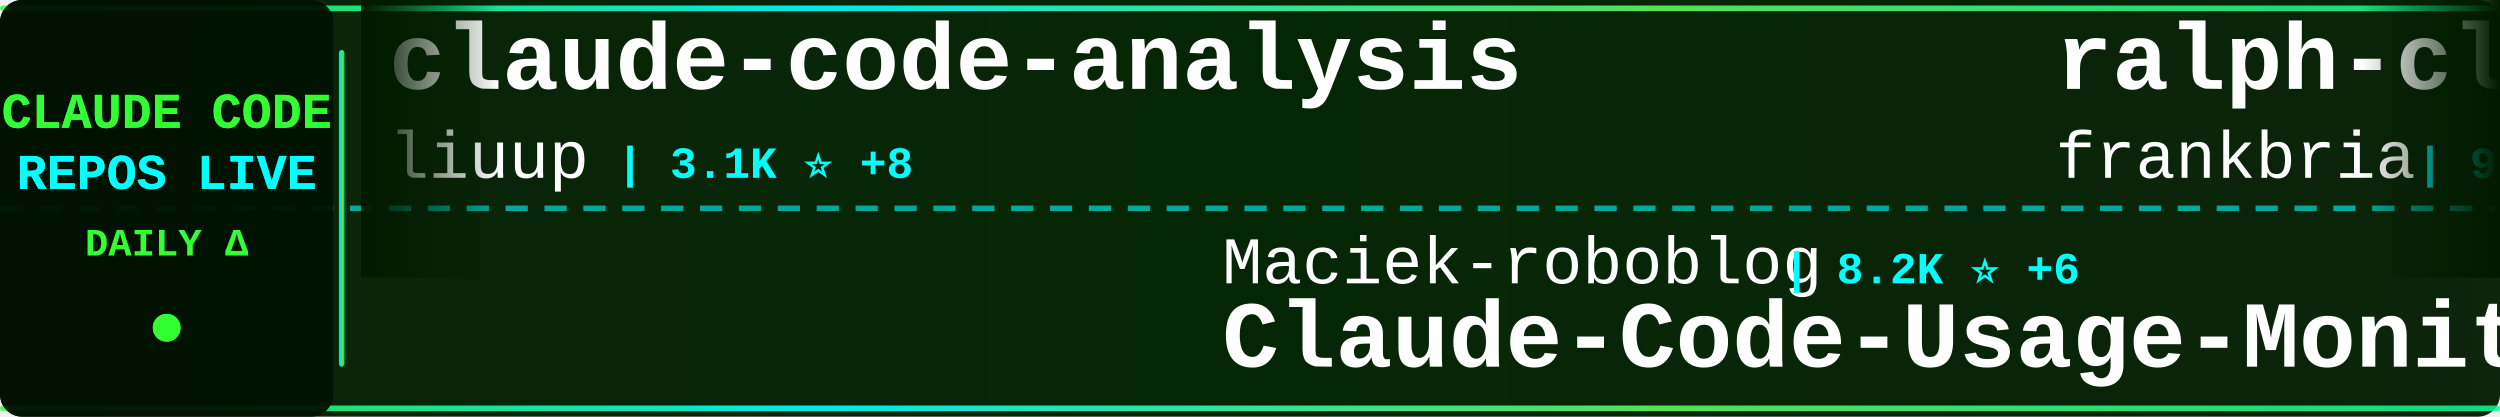
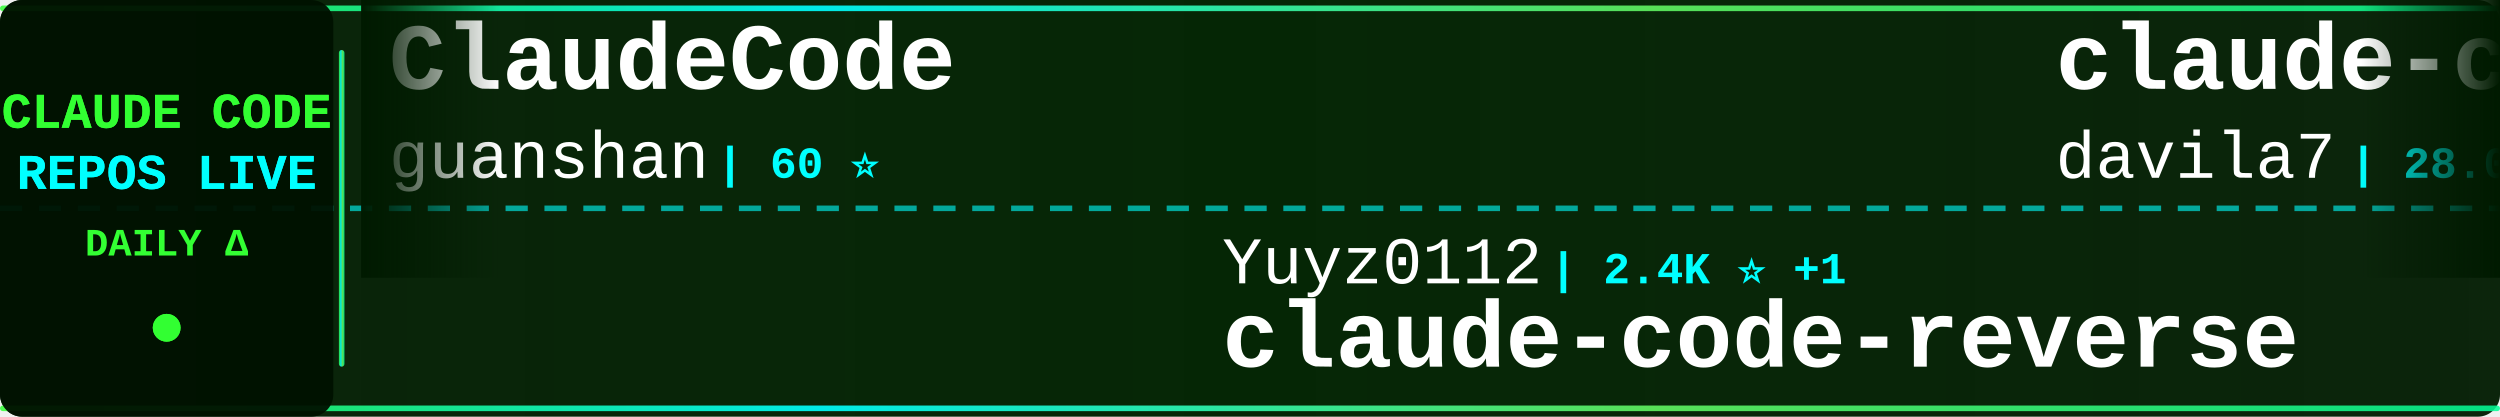
<svg xmlns="http://www.w3.org/2000/svg" width="900" height="150">
  <defs>
    <linearGradient id="tickerBg" x1="0%" y1="0%" x2="100%" y2="0%">
      <stop offset="0%" style="stop-color:#001a00;stop-opacity:0.95" />
      <stop offset="50%" style="stop-color:#002200;stop-opacity:0.98" />
      <stop offset="100%" style="stop-color:#001a00;stop-opacity:0.95" />
    </linearGradient>
    <linearGradient id="borderGrad" x1="0%" y1="0%" x2="100%" y2="0%">
      <stop offset="0%" style="stop-color:#33ff33;stop-opacity:0.85">
        <animate attributeName="stop-opacity" values="0.85;1;0.85" dur="2s" repeatCount="indefinite" />
      </stop>
      <stop offset="33%" style="stop-color:#00ffff;stop-opacity:0.9">
        <animate attributeName="stop-opacity" values="0.9;1;0.9" dur="2.2s" repeatCount="indefinite" />
      </stop>
      <stop offset="66%" style="stop-color:#66ff66;stop-opacity:0.85">
        <animate attributeName="stop-opacity" values="0.85;1;0.85" dur="1.8s" repeatCount="indefinite" />
      </stop>
      <stop offset="100%" style="stop-color:#00ff99;stop-opacity:0.85">
        <animate attributeName="stop-opacity" values="0.85;1;0.85" dur="2s" repeatCount="indefinite" />
      </stop>
    </linearGradient>
    <filter id="textGlow">
      <feGaussianBlur stdDeviation="0.1" result="coloredBlur" />
      <feMerge>
        <feMergeNode in="coloredBlur" />
        <feMergeNode in="SourceGraphic" />
      </feMerge>
    </filter>
    <filter id="metricGlow">
      <feGaussianBlur stdDeviation="0.2" result="coloredBlur" />
      <feMerge>
        <feMergeNode in="coloredBlur" />
        <feMergeNode in="SourceGraphic" />
      </feMerge>
    </filter>
    <linearGradient id="leftFade" x1="0%" y1="0%" x2="100%" y2="0%">
      <stop offset="0%" style="stop-color:#001a00;stop-opacity:1" />
      <stop offset="100%" style="stop-color:#001a00;stop-opacity:0" />
    </linearGradient>
    <linearGradient id="rightFade" x1="0%" y1="0%" x2="100%" y2="0%">
      <stop offset="0%" style="stop-color:#001a00;stop-opacity:0" />
      <stop offset="100%" style="stop-color:#001a00;stop-opacity:1" />
    </linearGradient>
  </defs>
  <rect width="900" height="150" fill="url(#tickerBg)" rx="8" />
  <rect x="0" y="2" width="900" height="2" fill="url(#borderGrad)" rx="1" />
  <rect x="0" y="146" width="900" height="2" fill="url(#borderGrad)" rx="1" />
  <line x1="0" y1="75" x2="900" y2="75" stroke="#00ffff" stroke-width="2" stroke-dasharray="8 6" opacity="0.6" />
  <rect x="0" y="0" width="120" height="150" fill="#001100" opacity="0.95" rx="8" />
  <text x="60" y="46" font-family="'Courier New', monospace" font-size="18" font-weight="bold" fill="#33ff33" text-anchor="middle" filter="url(#textGlow)">
    CLAUDE CODE
  </text>
  <text x="60" y="68" font-family="'Courier New', monospace" font-size="18" font-weight="bold" fill="#00ffff" text-anchor="middle" filter="url(#textGlow)">
    REPOS LIVE
  </text>
  <text x="60" y="92" font-family="'Courier New', monospace" font-size="14" font-weight="bold" fill="#33ff33" text-anchor="middle">
    DAILY Δ
  </text>
  <circle cx="60" cy="118" r="5" fill="#33ff33" filter="url(#metricGlow)">
    <animate attributeName="r" values="4;6;4" dur="1.5s" repeatCount="indefinite" />
    <animate attributeName="opacity" values="0.6;1;0.6" dur="1.5s" repeatCount="indefinite" />
  </circle>
  <rect x="122" y="18" width="2" height="114" fill="url(#borderGrad)" rx="1" />
  <clipPath id="tickerClip">
    <rect x="130" y="0" width="770" height="150" />
  </clipPath>
  <g clip-path="url(#tickerClip)">
    <g id="tickerItems">
      <animateTransform attributeName="transform" attributeType="XML" type="translate" from="0 0" to="-3000 0" dur="54s" repeatCount="indefinite" />
      <g transform="translate(0, 0)">
-         <text x="140" y="32" font-family="'Courier New', monospace" font-size="34" font-weight="bold" fill="#ffffff">claude-code-analysis</text>
-         <text x="140" y="64" font-family="'Courier New', monospace" font-size="24" font-weight="normal" fill="#ffffff" opacity="1.0">liuup</text>
-         <text x="222" y="64" font-family="'Courier New', monospace" font-size="16" font-weight="bold" fill="#00ffff"> | 3.1K ⭐ +8</text>
+         <text x="140" y="32" font-family="'Courier New', monospace" font-size="34" font-weight="bold" fill="#ffffff">ClaudeCode</text>
+         <text x="140" y="64" font-family="'Courier New', monospace" font-size="24" font-weight="normal" fill="#ffffff" opacity="1.0">guanshan</text>
+         <text x="258" y="64" font-family="'Courier New', monospace" font-size="16" font-weight="bold" fill="#00ffff"> | 60 ⭐</text>
      </g>
      <g transform="translate(300, 0)">
-         <text x="140" y="102" font-family="'Courier New', monospace" font-size="24" font-weight="normal" fill="#ffffff" opacity="1.0">Maciek-roboblog</text>
-         <text x="342" y="102" font-family="'Courier New', monospace" font-size="16" font-weight="bold" fill="#00ffff"> | 8.2K ⭐ +6</text>
-         <text x="140" y="132" font-family="'Courier New', monospace" font-size="34" font-weight="bold" fill="#ffffff">Claude-Code-Usage-Monito...</text>
+         <text x="140" y="102" font-family="'Courier New', monospace" font-size="24" font-weight="normal" fill="#ffffff" opacity="1.0">Yuyz0112</text>
+         <text x="258" y="102" font-family="'Courier New', monospace" font-size="16" font-weight="bold" fill="#00ffff"> | 2.4K ⭐ +1</text>
+         <text x="140" y="132" font-family="'Courier New', monospace" font-size="34" font-weight="bold" fill="#ffffff">claude-code-reverse</text>
      </g>
      <g transform="translate(600, 0)">
-         <text x="140" y="32" font-family="'Courier New', monospace" font-size="34" font-weight="bold" fill="#ffffff">ralph-claude-code</text>
-         <text x="140" y="64" font-family="'Courier New', monospace" font-size="24" font-weight="normal" fill="#ffffff" opacity="1.0">frankbria</text>
-         <text x="270" y="64" font-family="'Courier New', monospace" font-size="16" font-weight="bold" fill="#00ffff"> | 9.3K ⭐ +9</text>
+         <text x="140" y="32" font-family="'Courier New', monospace" font-size="34" font-weight="bold" fill="#ffffff">claude-code-templates</text>
+         <text x="140" y="64" font-family="'Courier New', monospace" font-size="24" font-weight="normal" fill="#ffffff" opacity="1.0">davila7</text>
+         <text x="246" y="64" font-family="'Courier New', monospace" font-size="16" font-weight="bold" fill="#00ffff"> | 28.0K ⭐ +31</text>
      </g>
      <g transform="translate(900, 0)">
-         <text x="140" y="102" font-family="'Courier New', monospace" font-size="24" font-weight="normal" fill="#ffffff" opacity="1.0">anthropics</text>
-         <text x="282" y="102" font-family="'Courier New', monospace" font-size="16" font-weight="bold" fill="#00ffff"> | 5.2K ⭐ +7</text>
-         <text x="140" y="132" font-family="'Courier New', monospace" font-size="34" font-weight="bold" fill="#ffffff">claude-code-security-rev...</text>
+         <text x="140" y="102" font-family="'Courier New', monospace" font-size="24" font-weight="normal" fill="#ffffff" opacity="1.0">huangserva</text>
+         <text x="282" y="102" font-family="'Courier New', monospace" font-size="16" font-weight="bold" fill="#00ffff"> | 604 ⭐ +1</text>
+         <text x="140" y="132" font-family="'Courier New', monospace" font-size="34" font-weight="bold" fill="#ffffff">claude-code-cli</text>
      </g>
      <g transform="translate(1200, 0)">
-         <text x="140" y="32" font-family="'Courier New', monospace" font-size="34" font-weight="bold" fill="#ffffff">claude-code-cli</text>
-         <text x="140" y="64" font-family="'Courier New', monospace" font-size="24" font-weight="normal" fill="#ffffff" opacity="1.0">huangserva</text>
-         <text x="282" y="64" font-family="'Courier New', monospace" font-size="16" font-weight="bold" fill="#00ffff"> | 604 ⭐ +1</text>
+         <text x="140" y="32" font-family="'Courier New', monospace" font-size="34" font-weight="bold" fill="#ffffff">pi-vs-claude-code</text>
+         <text x="140" y="64" font-family="'Courier New', monospace" font-size="24" font-weight="normal" fill="#ffffff" opacity="1.0">disler</text>
+         <text x="234" y="64" font-family="'Courier New', monospace" font-size="16" font-weight="bold" fill="#00ffff"> | 1.4K ⭐ +2</text>
      </g>
      <g transform="translate(1500, 0)">
-         <text x="140" y="102" font-family="'Courier New', monospace" font-size="24" font-weight="normal" fill="#ffffff" opacity="1.0">pengchengneo</text>
-         <text x="306" y="102" font-family="'Courier New', monospace" font-size="16" font-weight="bold" fill="#00ffff"> | 1.5K ⭐ +4</text>
-         <text x="140" y="132" font-family="'Courier New', monospace" font-size="34" font-weight="bold" fill="#ffffff">Claude-Code</text>
+         <text x="140" y="102" font-family="'Courier New', monospace" font-size="24" font-weight="normal" fill="#ffffff" opacity="1.0">Cranot</text>
+         <text x="234" y="102" font-family="'Courier New', monospace" font-size="16" font-weight="bold" fill="#00ffff"> | 2.8K ⭐ +2</text>
+         <text x="140" y="132" font-family="'Courier New', monospace" font-size="34" font-weight="bold" fill="#ffffff">claude-code-guide</text>
      </g>
      <g transform="translate(1800, 0)">
-         <text x="140" y="32" font-family="'Courier New', monospace" font-size="34" font-weight="bold" fill="#ffffff">claude-code-source-build</text>
-         <text x="140" y="64" font-family="'Courier New', monospace" font-size="24" font-weight="normal" fill="#ffffff" opacity="1.0">andrew-kramer-inno</text>
-         <text x="378" y="64" font-family="'Courier New', monospace" font-size="16" font-weight="bold" fill="#00ffff"> | 591 ⭐</text>
+         <text x="140" y="32" font-family="'Courier New', monospace" font-size="34" font-weight="bold" fill="#ffffff">claude-howto</text>
+         <text x="140" y="64" font-family="'Courier New', monospace" font-size="24" font-weight="normal" fill="#ffffff" opacity="1.0">luongnv89</text>
+         <text x="270" y="64" font-family="'Courier New', monospace" font-size="16" font-weight="bold" fill="#00ffff"> | 37.1K ⭐ +83</text>
      </g>
      <g transform="translate(2100, 0)">
-         <text x="140" y="102" font-family="'Courier New', monospace" font-size="24" font-weight="normal" fill="#ffffff" opacity="1.0">KPR111</text>
-         <text x="234" y="102" font-family="'Courier New', monospace" font-size="16" font-weight="bold" fill="#00ffff"> | 18 ⭐</text>
-         <text x="140" y="132" font-family="'Courier New', monospace" font-size="34" font-weight="bold" fill="#ffffff">Claude-Code</text>
+         <text x="140" y="102" font-family="'Courier New', monospace" font-size="24" font-weight="normal" fill="#ffffff" opacity="1.0">nicedreamzapp</text>
+         <text x="318" y="102" font-family="'Courier New', monospace" font-size="16" font-weight="bold" fill="#00ffff"> | 2.8K ⭐ +4</text>
+         <text x="140" y="132" font-family="'Courier New', monospace" font-size="34" font-weight="bold" fill="#ffffff">claude-code-local</text>
      </g>
      <g transform="translate(2400, 0)">
-         <text x="140" y="32" font-family="'Courier New', monospace" font-size="34" font-weight="bold" fill="#ffffff">my-claude-code-setup</text>
-         <text x="140" y="64" font-family="'Courier New', monospace" font-size="24" font-weight="normal" fill="#ffffff" opacity="1.0">centminmod</text>
-         <text x="282" y="64" font-family="'Courier New', monospace" font-size="16" font-weight="bold" fill="#00ffff"> | 2.4K ⭐ +2</text>
+         <text x="140" y="32" font-family="'Courier New', monospace" font-size="34" font-weight="bold" fill="#ffffff">claude-code-ultimate-gui...</text>
+         <text x="140" y="64" font-family="'Courier New', monospace" font-size="24" font-weight="normal" fill="#ffffff" opacity="1.0">FlorianBruniaux</text>
+         <text x="342" y="64" font-family="'Courier New', monospace" font-size="16" font-weight="bold" fill="#00ffff"> | 5.0K ⭐ +25</text>
      </g>
      <g transform="translate(2700, 0)">
-         <text x="140" y="102" font-family="'Courier New', monospace" font-size="24" font-weight="normal" fill="#ffffff" opacity="1.0">Yeachan-Heo</text>
-         <text x="294" y="102" font-family="'Courier New', monospace" font-size="16" font-weight="bold" fill="#00ffff"> | 36.3K ⭐ +56</text>
-         <text x="140" y="132" font-family="'Courier New', monospace" font-size="34" font-weight="bold" fill="#ffffff">oh-my-claudecode</text>
+         <text x="140" y="102" font-family="'Courier New', monospace" font-size="24" font-weight="normal" fill="#ffffff" opacity="1.0">feiskyer</text>
+         <text x="258" y="102" font-family="'Courier New', monospace" font-size="16" font-weight="bold" fill="#00ffff"> | 1.6K ⭐ +2</text>
+         <text x="140" y="132" font-family="'Courier New', monospace" font-size="34" font-weight="bold" fill="#ffffff">claude-code-settings</text>
      </g>
      <g transform="translate(3000, 0)">
-         <text x="140" y="32" font-family="'Courier New', monospace" font-size="34" font-weight="bold" fill="#ffffff">claude-code-analysis</text>
-         <text x="140" y="64" font-family="'Courier New', monospace" font-size="24" font-weight="normal" fill="#ffffff" opacity="1.0">liuup</text>
-         <text x="222" y="64" font-family="'Courier New', monospace" font-size="16" font-weight="bold" fill="#00ffff"> | 3.1K ⭐ +8</text>
+         <text x="140" y="32" font-family="'Courier New', monospace" font-size="34" font-weight="bold" fill="#ffffff">ClaudeCode</text>
+         <text x="140" y="64" font-family="'Courier New', monospace" font-size="24" font-weight="normal" fill="#ffffff" opacity="1.0">guanshan</text>
+         <text x="258" y="64" font-family="'Courier New', monospace" font-size="16" font-weight="bold" fill="#00ffff"> | 60 ⭐</text>
      </g>
      <g transform="translate(3300, 0)">
-         <text x="140" y="102" font-family="'Courier New', monospace" font-size="24" font-weight="normal" fill="#ffffff" opacity="1.0">Maciek-roboblog</text>
-         <text x="342" y="102" font-family="'Courier New', monospace" font-size="16" font-weight="bold" fill="#00ffff"> | 8.2K ⭐ +6</text>
-         <text x="140" y="132" font-family="'Courier New', monospace" font-size="34" font-weight="bold" fill="#ffffff">Claude-Code-Usage-Monito...</text>
+         <text x="140" y="102" font-family="'Courier New', monospace" font-size="24" font-weight="normal" fill="#ffffff" opacity="1.0">Yuyz0112</text>
+         <text x="258" y="102" font-family="'Courier New', monospace" font-size="16" font-weight="bold" fill="#00ffff"> | 2.4K ⭐ +1</text>
+         <text x="140" y="132" font-family="'Courier New', monospace" font-size="34" font-weight="bold" fill="#ffffff">claude-code-reverse</text>
      </g>
      <g transform="translate(3600, 0)">
-         <text x="140" y="32" font-family="'Courier New', monospace" font-size="34" font-weight="bold" fill="#ffffff">ralph-claude-code</text>
-         <text x="140" y="64" font-family="'Courier New', monospace" font-size="24" font-weight="normal" fill="#ffffff" opacity="1.0">frankbria</text>
-         <text x="270" y="64" font-family="'Courier New', monospace" font-size="16" font-weight="bold" fill="#00ffff"> | 9.3K ⭐ +9</text>
+         <text x="140" y="32" font-family="'Courier New', monospace" font-size="34" font-weight="bold" fill="#ffffff">claude-code-templates</text>
+         <text x="140" y="64" font-family="'Courier New', monospace" font-size="24" font-weight="normal" fill="#ffffff" opacity="1.0">davila7</text>
+         <text x="246" y="64" font-family="'Courier New', monospace" font-size="16" font-weight="bold" fill="#00ffff"> | 28.0K ⭐ +31</text>
      </g>
      <g transform="translate(3900, 0)">
-         <text x="140" y="102" font-family="'Courier New', monospace" font-size="24" font-weight="normal" fill="#ffffff" opacity="1.0">anthropics</text>
-         <text x="282" y="102" font-family="'Courier New', monospace" font-size="16" font-weight="bold" fill="#00ffff"> | 5.2K ⭐ +7</text>
-         <text x="140" y="132" font-family="'Courier New', monospace" font-size="34" font-weight="bold" fill="#ffffff">claude-code-security-rev...</text>
+         <text x="140" y="102" font-family="'Courier New', monospace" font-size="24" font-weight="normal" fill="#ffffff" opacity="1.0">huangserva</text>
+         <text x="282" y="102" font-family="'Courier New', monospace" font-size="16" font-weight="bold" fill="#00ffff"> | 604 ⭐ +1</text>
+         <text x="140" y="132" font-family="'Courier New', monospace" font-size="34" font-weight="bold" fill="#ffffff">claude-code-cli</text>
      </g>
    </g>
  </g>
  <rect x="130" y="0" width="50" height="100" fill="url(#leftFade)" />
  <rect x="850" y="0" width="50" height="100" fill="url(#rightFade)" />
</svg>
